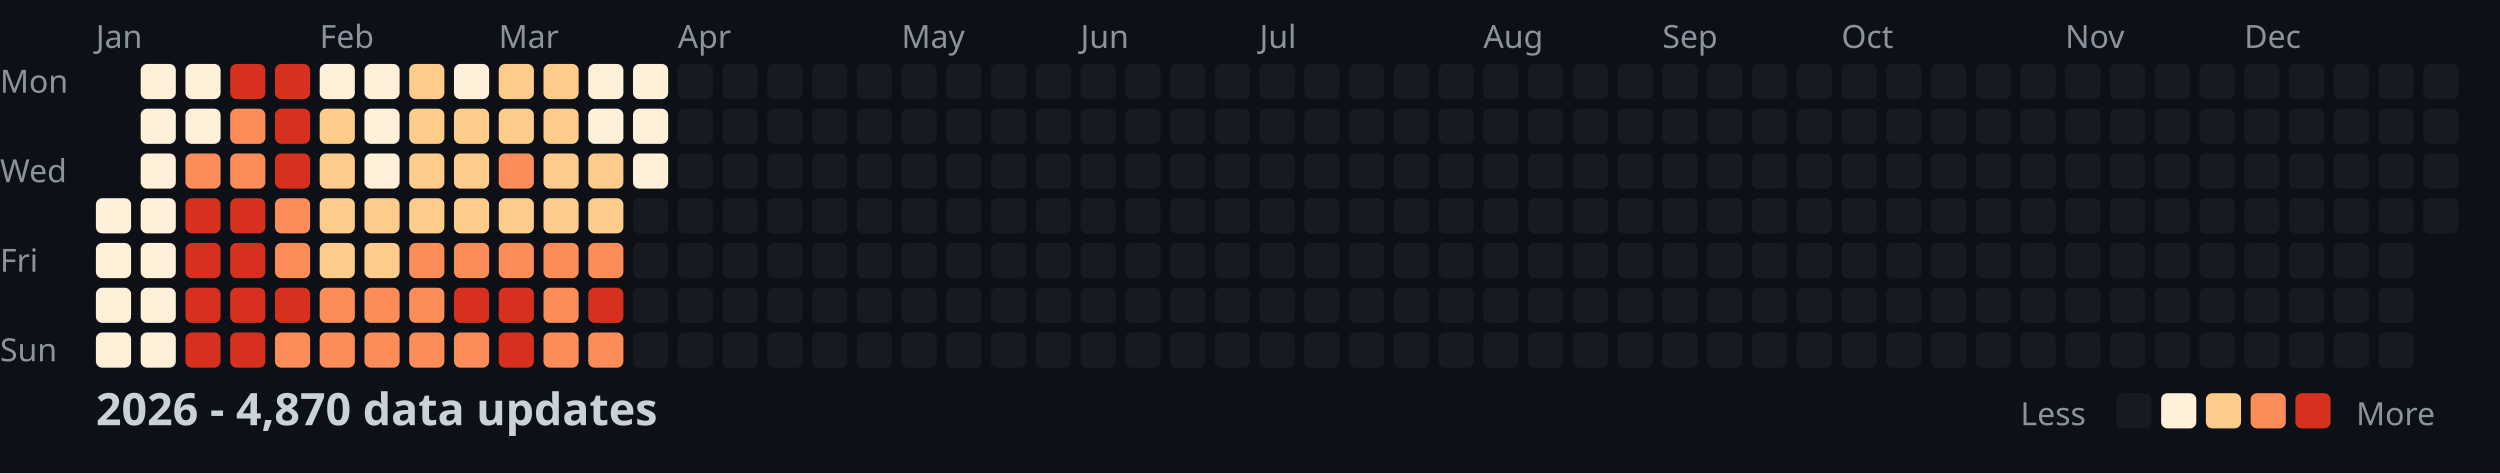
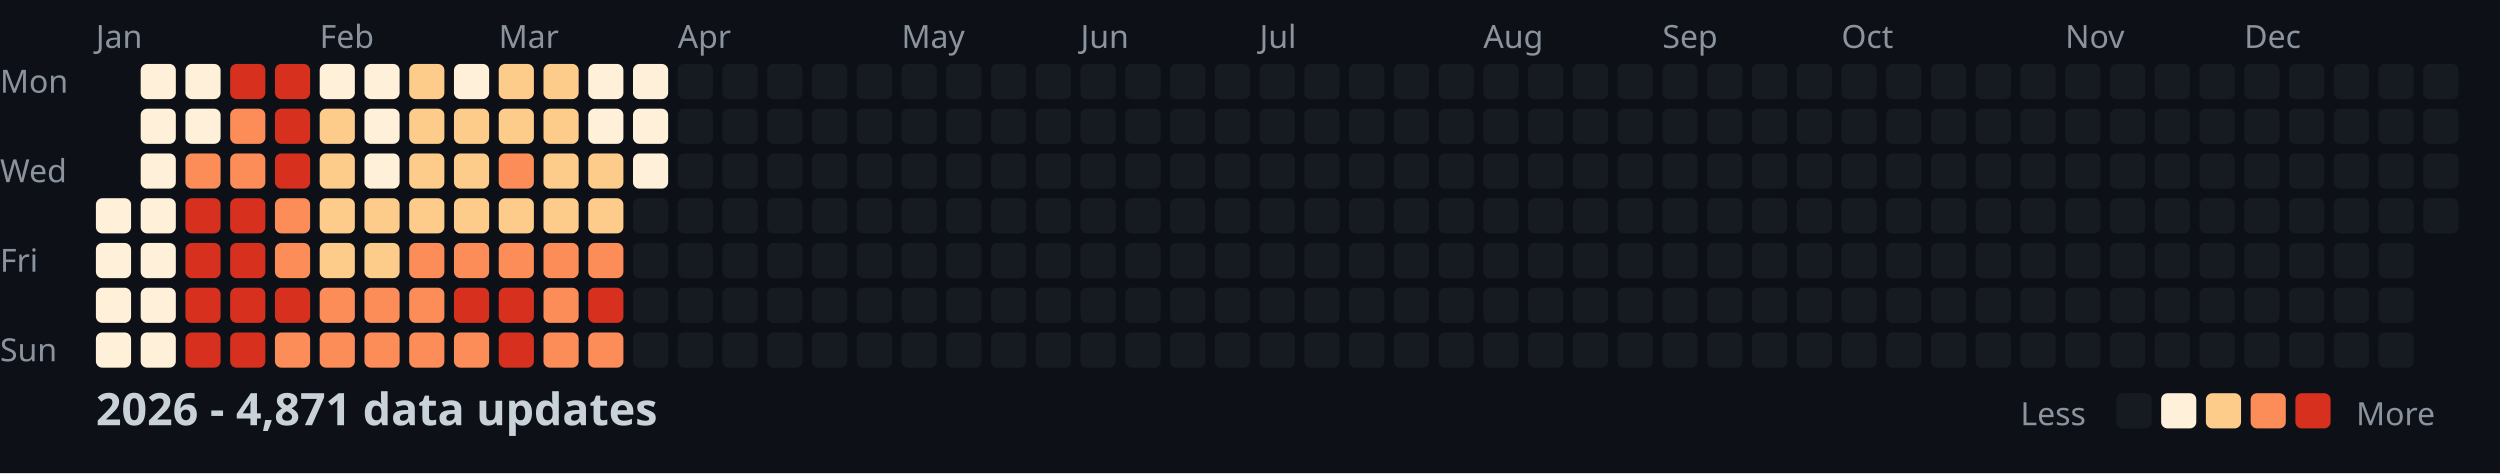
<svg xmlns="http://www.w3.org/2000/svg" width="782" height="148">
  <style>
    .month { font: 10px sans-serif; fill: #8b949e; }
    .day { font: 10px sans-serif; fill: #8b949e; }
    .title { font: bold 14px sans-serif; fill: #c9d1d9; }
    .legend { font: 10px sans-serif; fill: #8b949e; }
  </style>
  <rect width="100%" height="100%" fill="#0d1117" />
  <text x="0" y="29" class="day">Mon</text>
  <text x="0" y="57" class="day">Wed</text>
  <text x="0" y="85" class="day">Fri</text>
  <text x="0" y="113" class="day">Sun</text>
  <text x="30" y="15" class="month">Jan</text>
  <text x="100" y="15" class="month">Feb</text>
  <text x="156" y="15" class="month">Mar</text>
  <text x="212" y="15" class="month">Apr</text>
  <text x="282" y="15" class="month">May</text>
  <text x="338" y="15" class="month">Jun</text>
  <text x="394" y="15" class="month">Jul</text>
  <text x="464" y="15" class="month">Aug</text>
  <text x="520" y="15" class="month">Sep</text>
  <text x="576" y="15" class="month">Oct</text>
  <text x="646" y="15" class="month">Nov</text>
  <text x="702" y="15" class="month">Dec</text>
  <rect x="30" y="62" width="11" height="11" fill="#fef0d9" rx="2" />
  <rect x="30" y="76" width="11" height="11" fill="#fef0d9" rx="2" />
  <rect x="30" y="90" width="11" height="11" fill="#fef0d9" rx="2" />
  <rect x="30" y="104" width="11" height="11" fill="#fef0d9" rx="2" />
  <rect x="44" y="20" width="11" height="11" fill="#fef0d9" rx="2" />
  <rect x="44" y="34" width="11" height="11" fill="#fef0d9" rx="2" />
  <rect x="44" y="48" width="11" height="11" fill="#fef0d9" rx="2" />
  <rect x="44" y="62" width="11" height="11" fill="#fef0d9" rx="2" />
  <rect x="44" y="76" width="11" height="11" fill="#fef0d9" rx="2" />
  <rect x="44" y="90" width="11" height="11" fill="#fef0d9" rx="2" />
  <rect x="44" y="104" width="11" height="11" fill="#fef0d9" rx="2" />
  <rect x="58" y="20" width="11" height="11" fill="#fef0d9" rx="2" />
  <rect x="58" y="34" width="11" height="11" fill="#fef0d9" rx="2" />
  <rect x="58" y="48" width="11" height="11" fill="#fc8d59" rx="2" />
  <rect x="58" y="62" width="11" height="11" fill="#d7301f" rx="2" />
  <rect x="58" y="76" width="11" height="11" fill="#d7301f" rx="2" />
  <rect x="58" y="90" width="11" height="11" fill="#d7301f" rx="2" />
  <rect x="58" y="104" width="11" height="11" fill="#d7301f" rx="2" />
  <rect x="72" y="20" width="11" height="11" fill="#d7301f" rx="2" />
  <rect x="72" y="34" width="11" height="11" fill="#fc8d59" rx="2" />
  <rect x="72" y="48" width="11" height="11" fill="#fc8d59" rx="2" />
  <rect x="72" y="62" width="11" height="11" fill="#d7301f" rx="2" />
  <rect x="72" y="76" width="11" height="11" fill="#d7301f" rx="2" />
  <rect x="72" y="90" width="11" height="11" fill="#d7301f" rx="2" />
  <rect x="72" y="104" width="11" height="11" fill="#d7301f" rx="2" />
  <rect x="86" y="20" width="11" height="11" fill="#d7301f" rx="2" />
  <rect x="86" y="34" width="11" height="11" fill="#d7301f" rx="2" />
  <rect x="86" y="48" width="11" height="11" fill="#d7301f" rx="2" />
  <rect x="86" y="62" width="11" height="11" fill="#fc8d59" rx="2" />
  <rect x="86" y="76" width="11" height="11" fill="#fc8d59" rx="2" />
  <rect x="86" y="90" width="11" height="11" fill="#d7301f" rx="2" />
  <rect x="86" y="104" width="11" height="11" fill="#fc8d59" rx="2" />
  <rect x="100" y="20" width="11" height="11" fill="#fef0d9" rx="2" />
  <rect x="100" y="34" width="11" height="11" fill="#fdcc8a" rx="2" />
  <rect x="100" y="48" width="11" height="11" fill="#fdcc8a" rx="2" />
  <rect x="100" y="62" width="11" height="11" fill="#fdcc8a" rx="2" />
  <rect x="100" y="76" width="11" height="11" fill="#fdcc8a" rx="2" />
  <rect x="100" y="90" width="11" height="11" fill="#fc8d59" rx="2" />
  <rect x="100" y="104" width="11" height="11" fill="#fc8d59" rx="2" />
  <rect x="114" y="20" width="11" height="11" fill="#fef0d9" rx="2" />
  <rect x="114" y="34" width="11" height="11" fill="#fef0d9" rx="2" />
  <rect x="114" y="48" width="11" height="11" fill="#fef0d9" rx="2" />
  <rect x="114" y="62" width="11" height="11" fill="#fdcc8a" rx="2" />
  <rect x="114" y="76" width="11" height="11" fill="#fdcc8a" rx="2" />
  <rect x="114" y="90" width="11" height="11" fill="#fc8d59" rx="2" />
  <rect x="114" y="104" width="11" height="11" fill="#fc8d59" rx="2" />
  <rect x="128" y="20" width="11" height="11" fill="#fdcc8a" rx="2" />
  <rect x="128" y="34" width="11" height="11" fill="#fdcc8a" rx="2" />
  <rect x="128" y="48" width="11" height="11" fill="#fdcc8a" rx="2" />
  <rect x="128" y="62" width="11" height="11" fill="#fdcc8a" rx="2" />
  <rect x="128" y="76" width="11" height="11" fill="#fc8d59" rx="2" />
  <rect x="128" y="90" width="11" height="11" fill="#fc8d59" rx="2" />
  <rect x="128" y="104" width="11" height="11" fill="#fc8d59" rx="2" />
  <rect x="142" y="20" width="11" height="11" fill="#fef0d9" rx="2" />
  <rect x="142" y="34" width="11" height="11" fill="#fdcc8a" rx="2" />
  <rect x="142" y="48" width="11" height="11" fill="#fdcc8a" rx="2" />
  <rect x="142" y="62" width="11" height="11" fill="#fdcc8a" rx="2" />
  <rect x="142" y="76" width="11" height="11" fill="#fc8d59" rx="2" />
  <rect x="142" y="90" width="11" height="11" fill="#d7301f" rx="2" />
  <rect x="142" y="104" width="11" height="11" fill="#fc8d59" rx="2" />
  <rect x="156" y="20" width="11" height="11" fill="#fdcc8a" rx="2" />
  <rect x="156" y="34" width="11" height="11" fill="#fdcc8a" rx="2" />
  <rect x="156" y="48" width="11" height="11" fill="#fc8d59" rx="2" />
  <rect x="156" y="62" width="11" height="11" fill="#fdcc8a" rx="2" />
  <rect x="156" y="76" width="11" height="11" fill="#fc8d59" rx="2" />
  <rect x="156" y="90" width="11" height="11" fill="#d7301f" rx="2" />
  <rect x="156" y="104" width="11" height="11" fill="#d7301f" rx="2" />
  <rect x="170" y="20" width="11" height="11" fill="#fdcc8a" rx="2" />
  <rect x="170" y="34" width="11" height="11" fill="#fdcc8a" rx="2" />
  <rect x="170" y="48" width="11" height="11" fill="#fdcc8a" rx="2" />
  <rect x="170" y="62" width="11" height="11" fill="#fdcc8a" rx="2" />
  <rect x="170" y="76" width="11" height="11" fill="#fc8d59" rx="2" />
  <rect x="170" y="90" width="11" height="11" fill="#fc8d59" rx="2" />
  <rect x="170" y="104" width="11" height="11" fill="#fc8d59" rx="2" />
  <rect x="184" y="20" width="11" height="11" fill="#fef0d9" rx="2" />
  <rect x="184" y="34" width="11" height="11" fill="#fef0d9" rx="2" />
  <rect x="184" y="48" width="11" height="11" fill="#fdcc8a" rx="2" />
  <rect x="184" y="62" width="11" height="11" fill="#fdcc8a" rx="2" />
  <rect x="184" y="76" width="11" height="11" fill="#fc8d59" rx="2" />
  <rect x="184" y="90" width="11" height="11" fill="#d7301f" rx="2" />
  <rect x="184" y="104" width="11" height="11" fill="#fc8d59" rx="2" />
  <rect x="198" y="20" width="11" height="11" fill="#fef0d9" rx="2" />
  <rect x="198" y="34" width="11" height="11" fill="#fef0d9" rx="2" />
  <rect x="198" y="48" width="11" height="11" fill="#fef0d9" rx="2" />
  <rect x="198" y="62" width="11" height="11" fill="#161b22" rx="2" />
  <rect x="198" y="76" width="11" height="11" fill="#161b22" rx="2" />
  <rect x="198" y="90" width="11" height="11" fill="#161b22" rx="2" />
  <rect x="198" y="104" width="11" height="11" fill="#161b22" rx="2" />
  <rect x="212" y="20" width="11" height="11" fill="#161b22" rx="2" />
  <rect x="212" y="34" width="11" height="11" fill="#161b22" rx="2" />
  <rect x="212" y="48" width="11" height="11" fill="#161b22" rx="2" />
  <rect x="212" y="62" width="11" height="11" fill="#161b22" rx="2" />
  <rect x="212" y="76" width="11" height="11" fill="#161b22" rx="2" />
  <rect x="212" y="90" width="11" height="11" fill="#161b22" rx="2" />
  <rect x="212" y="104" width="11" height="11" fill="#161b22" rx="2" />
  <rect x="226" y="20" width="11" height="11" fill="#161b22" rx="2" />
  <rect x="226" y="34" width="11" height="11" fill="#161b22" rx="2" />
  <rect x="226" y="48" width="11" height="11" fill="#161b22" rx="2" />
  <rect x="226" y="62" width="11" height="11" fill="#161b22" rx="2" />
  <rect x="226" y="76" width="11" height="11" fill="#161b22" rx="2" />
  <rect x="226" y="90" width="11" height="11" fill="#161b22" rx="2" />
  <rect x="226" y="104" width="11" height="11" fill="#161b22" rx="2" />
  <rect x="240" y="20" width="11" height="11" fill="#161b22" rx="2" />
  <rect x="240" y="34" width="11" height="11" fill="#161b22" rx="2" />
  <rect x="240" y="48" width="11" height="11" fill="#161b22" rx="2" />
  <rect x="240" y="62" width="11" height="11" fill="#161b22" rx="2" />
  <rect x="240" y="76" width="11" height="11" fill="#161b22" rx="2" />
  <rect x="240" y="90" width="11" height="11" fill="#161b22" rx="2" />
  <rect x="240" y="104" width="11" height="11" fill="#161b22" rx="2" />
  <rect x="254" y="20" width="11" height="11" fill="#161b22" rx="2" />
  <rect x="254" y="34" width="11" height="11" fill="#161b22" rx="2" />
  <rect x="254" y="48" width="11" height="11" fill="#161b22" rx="2" />
  <rect x="254" y="62" width="11" height="11" fill="#161b22" rx="2" />
  <rect x="254" y="76" width="11" height="11" fill="#161b22" rx="2" />
  <rect x="254" y="90" width="11" height="11" fill="#161b22" rx="2" />
  <rect x="254" y="104" width="11" height="11" fill="#161b22" rx="2" />
  <rect x="268" y="20" width="11" height="11" fill="#161b22" rx="2" />
  <rect x="268" y="34" width="11" height="11" fill="#161b22" rx="2" />
  <rect x="268" y="48" width="11" height="11" fill="#161b22" rx="2" />
  <rect x="268" y="62" width="11" height="11" fill="#161b22" rx="2" />
  <rect x="268" y="76" width="11" height="11" fill="#161b22" rx="2" />
  <rect x="268" y="90" width="11" height="11" fill="#161b22" rx="2" />
  <rect x="268" y="104" width="11" height="11" fill="#161b22" rx="2" />
  <rect x="282" y="20" width="11" height="11" fill="#161b22" rx="2" />
  <rect x="282" y="34" width="11" height="11" fill="#161b22" rx="2" />
  <rect x="282" y="48" width="11" height="11" fill="#161b22" rx="2" />
  <rect x="282" y="62" width="11" height="11" fill="#161b22" rx="2" />
  <rect x="282" y="76" width="11" height="11" fill="#161b22" rx="2" />
  <rect x="282" y="90" width="11" height="11" fill="#161b22" rx="2" />
  <rect x="282" y="104" width="11" height="11" fill="#161b22" rx="2" />
  <rect x="296" y="20" width="11" height="11" fill="#161b22" rx="2" />
  <rect x="296" y="34" width="11" height="11" fill="#161b22" rx="2" />
  <rect x="296" y="48" width="11" height="11" fill="#161b22" rx="2" />
  <rect x="296" y="62" width="11" height="11" fill="#161b22" rx="2" />
  <rect x="296" y="76" width="11" height="11" fill="#161b22" rx="2" />
  <rect x="296" y="90" width="11" height="11" fill="#161b22" rx="2" />
  <rect x="296" y="104" width="11" height="11" fill="#161b22" rx="2" />
  <rect x="310" y="20" width="11" height="11" fill="#161b22" rx="2" />
  <rect x="310" y="34" width="11" height="11" fill="#161b22" rx="2" />
  <rect x="310" y="48" width="11" height="11" fill="#161b22" rx="2" />
  <rect x="310" y="62" width="11" height="11" fill="#161b22" rx="2" />
  <rect x="310" y="76" width="11" height="11" fill="#161b22" rx="2" />
  <rect x="310" y="90" width="11" height="11" fill="#161b22" rx="2" />
  <rect x="310" y="104" width="11" height="11" fill="#161b22" rx="2" />
  <rect x="324" y="20" width="11" height="11" fill="#161b22" rx="2" />
  <rect x="324" y="34" width="11" height="11" fill="#161b22" rx="2" />
  <rect x="324" y="48" width="11" height="11" fill="#161b22" rx="2" />
  <rect x="324" y="62" width="11" height="11" fill="#161b22" rx="2" />
  <rect x="324" y="76" width="11" height="11" fill="#161b22" rx="2" />
  <rect x="324" y="90" width="11" height="11" fill="#161b22" rx="2" />
  <rect x="324" y="104" width="11" height="11" fill="#161b22" rx="2" />
  <rect x="338" y="20" width="11" height="11" fill="#161b22" rx="2" />
  <rect x="338" y="34" width="11" height="11" fill="#161b22" rx="2" />
  <rect x="338" y="48" width="11" height="11" fill="#161b22" rx="2" />
  <rect x="338" y="62" width="11" height="11" fill="#161b22" rx="2" />
  <rect x="338" y="76" width="11" height="11" fill="#161b22" rx="2" />
  <rect x="338" y="90" width="11" height="11" fill="#161b22" rx="2" />
  <rect x="338" y="104" width="11" height="11" fill="#161b22" rx="2" />
  <rect x="352" y="20" width="11" height="11" fill="#161b22" rx="2" />
  <rect x="352" y="34" width="11" height="11" fill="#161b22" rx="2" />
  <rect x="352" y="48" width="11" height="11" fill="#161b22" rx="2" />
  <rect x="352" y="62" width="11" height="11" fill="#161b22" rx="2" />
  <rect x="352" y="76" width="11" height="11" fill="#161b22" rx="2" />
  <rect x="352" y="90" width="11" height="11" fill="#161b22" rx="2" />
  <rect x="352" y="104" width="11" height="11" fill="#161b22" rx="2" />
  <rect x="366" y="20" width="11" height="11" fill="#161b22" rx="2" />
  <rect x="366" y="34" width="11" height="11" fill="#161b22" rx="2" />
  <rect x="366" y="48" width="11" height="11" fill="#161b22" rx="2" />
  <rect x="366" y="62" width="11" height="11" fill="#161b22" rx="2" />
  <rect x="366" y="76" width="11" height="11" fill="#161b22" rx="2" />
  <rect x="366" y="90" width="11" height="11" fill="#161b22" rx="2" />
  <rect x="366" y="104" width="11" height="11" fill="#161b22" rx="2" />
  <rect x="380" y="20" width="11" height="11" fill="#161b22" rx="2" />
  <rect x="380" y="34" width="11" height="11" fill="#161b22" rx="2" />
  <rect x="380" y="48" width="11" height="11" fill="#161b22" rx="2" />
  <rect x="380" y="62" width="11" height="11" fill="#161b22" rx="2" />
  <rect x="380" y="76" width="11" height="11" fill="#161b22" rx="2" />
  <rect x="380" y="90" width="11" height="11" fill="#161b22" rx="2" />
  <rect x="380" y="104" width="11" height="11" fill="#161b22" rx="2" />
  <rect x="394" y="20" width="11" height="11" fill="#161b22" rx="2" />
  <rect x="394" y="34" width="11" height="11" fill="#161b22" rx="2" />
  <rect x="394" y="48" width="11" height="11" fill="#161b22" rx="2" />
  <rect x="394" y="62" width="11" height="11" fill="#161b22" rx="2" />
  <rect x="394" y="76" width="11" height="11" fill="#161b22" rx="2" />
  <rect x="394" y="90" width="11" height="11" fill="#161b22" rx="2" />
  <rect x="394" y="104" width="11" height="11" fill="#161b22" rx="2" />
  <rect x="408" y="20" width="11" height="11" fill="#161b22" rx="2" />
  <rect x="408" y="34" width="11" height="11" fill="#161b22" rx="2" />
  <rect x="408" y="48" width="11" height="11" fill="#161b22" rx="2" />
  <rect x="408" y="62" width="11" height="11" fill="#161b22" rx="2" />
  <rect x="408" y="76" width="11" height="11" fill="#161b22" rx="2" />
  <rect x="408" y="90" width="11" height="11" fill="#161b22" rx="2" />
  <rect x="408" y="104" width="11" height="11" fill="#161b22" rx="2" />
  <rect x="422" y="20" width="11" height="11" fill="#161b22" rx="2" />
  <rect x="422" y="34" width="11" height="11" fill="#161b22" rx="2" />
  <rect x="422" y="48" width="11" height="11" fill="#161b22" rx="2" />
  <rect x="422" y="62" width="11" height="11" fill="#161b22" rx="2" />
  <rect x="422" y="76" width="11" height="11" fill="#161b22" rx="2" />
  <rect x="422" y="90" width="11" height="11" fill="#161b22" rx="2" />
  <rect x="422" y="104" width="11" height="11" fill="#161b22" rx="2" />
  <rect x="436" y="20" width="11" height="11" fill="#161b22" rx="2" />
  <rect x="436" y="34" width="11" height="11" fill="#161b22" rx="2" />
  <rect x="436" y="48" width="11" height="11" fill="#161b22" rx="2" />
  <rect x="436" y="62" width="11" height="11" fill="#161b22" rx="2" />
  <rect x="436" y="76" width="11" height="11" fill="#161b22" rx="2" />
  <rect x="436" y="90" width="11" height="11" fill="#161b22" rx="2" />
  <rect x="436" y="104" width="11" height="11" fill="#161b22" rx="2" />
  <rect x="450" y="20" width="11" height="11" fill="#161b22" rx="2" />
  <rect x="450" y="34" width="11" height="11" fill="#161b22" rx="2" />
  <rect x="450" y="48" width="11" height="11" fill="#161b22" rx="2" />
  <rect x="450" y="62" width="11" height="11" fill="#161b22" rx="2" />
  <rect x="450" y="76" width="11" height="11" fill="#161b22" rx="2" />
  <rect x="450" y="90" width="11" height="11" fill="#161b22" rx="2" />
  <rect x="450" y="104" width="11" height="11" fill="#161b22" rx="2" />
  <rect x="464" y="20" width="11" height="11" fill="#161b22" rx="2" />
  <rect x="464" y="34" width="11" height="11" fill="#161b22" rx="2" />
  <rect x="464" y="48" width="11" height="11" fill="#161b22" rx="2" />
  <rect x="464" y="62" width="11" height="11" fill="#161b22" rx="2" />
  <rect x="464" y="76" width="11" height="11" fill="#161b22" rx="2" />
  <rect x="464" y="90" width="11" height="11" fill="#161b22" rx="2" />
  <rect x="464" y="104" width="11" height="11" fill="#161b22" rx="2" />
  <rect x="478" y="20" width="11" height="11" fill="#161b22" rx="2" />
  <rect x="478" y="34" width="11" height="11" fill="#161b22" rx="2" />
  <rect x="478" y="48" width="11" height="11" fill="#161b22" rx="2" />
  <rect x="478" y="62" width="11" height="11" fill="#161b22" rx="2" />
  <rect x="478" y="76" width="11" height="11" fill="#161b22" rx="2" />
  <rect x="478" y="90" width="11" height="11" fill="#161b22" rx="2" />
  <rect x="478" y="104" width="11" height="11" fill="#161b22" rx="2" />
  <rect x="492" y="20" width="11" height="11" fill="#161b22" rx="2" />
  <rect x="492" y="34" width="11" height="11" fill="#161b22" rx="2" />
  <rect x="492" y="48" width="11" height="11" fill="#161b22" rx="2" />
  <rect x="492" y="62" width="11" height="11" fill="#161b22" rx="2" />
  <rect x="492" y="76" width="11" height="11" fill="#161b22" rx="2" />
  <rect x="492" y="90" width="11" height="11" fill="#161b22" rx="2" />
  <rect x="492" y="104" width="11" height="11" fill="#161b22" rx="2" />
  <rect x="506" y="20" width="11" height="11" fill="#161b22" rx="2" />
  <rect x="506" y="34" width="11" height="11" fill="#161b22" rx="2" />
  <rect x="506" y="48" width="11" height="11" fill="#161b22" rx="2" />
  <rect x="506" y="62" width="11" height="11" fill="#161b22" rx="2" />
  <rect x="506" y="76" width="11" height="11" fill="#161b22" rx="2" />
  <rect x="506" y="90" width="11" height="11" fill="#161b22" rx="2" />
  <rect x="506" y="104" width="11" height="11" fill="#161b22" rx="2" />
  <rect x="520" y="20" width="11" height="11" fill="#161b22" rx="2" />
  <rect x="520" y="34" width="11" height="11" fill="#161b22" rx="2" />
  <rect x="520" y="48" width="11" height="11" fill="#161b22" rx="2" />
  <rect x="520" y="62" width="11" height="11" fill="#161b22" rx="2" />
  <rect x="520" y="76" width="11" height="11" fill="#161b22" rx="2" />
  <rect x="520" y="90" width="11" height="11" fill="#161b22" rx="2" />
  <rect x="520" y="104" width="11" height="11" fill="#161b22" rx="2" />
  <rect x="534" y="20" width="11" height="11" fill="#161b22" rx="2" />
  <rect x="534" y="34" width="11" height="11" fill="#161b22" rx="2" />
  <rect x="534" y="48" width="11" height="11" fill="#161b22" rx="2" />
  <rect x="534" y="62" width="11" height="11" fill="#161b22" rx="2" />
  <rect x="534" y="76" width="11" height="11" fill="#161b22" rx="2" />
  <rect x="534" y="90" width="11" height="11" fill="#161b22" rx="2" />
  <rect x="534" y="104" width="11" height="11" fill="#161b22" rx="2" />
  <rect x="548" y="20" width="11" height="11" fill="#161b22" rx="2" />
  <rect x="548" y="34" width="11" height="11" fill="#161b22" rx="2" />
  <rect x="548" y="48" width="11" height="11" fill="#161b22" rx="2" />
  <rect x="548" y="62" width="11" height="11" fill="#161b22" rx="2" />
  <rect x="548" y="76" width="11" height="11" fill="#161b22" rx="2" />
  <rect x="548" y="90" width="11" height="11" fill="#161b22" rx="2" />
  <rect x="548" y="104" width="11" height="11" fill="#161b22" rx="2" />
  <rect x="562" y="20" width="11" height="11" fill="#161b22" rx="2" />
  <rect x="562" y="34" width="11" height="11" fill="#161b22" rx="2" />
  <rect x="562" y="48" width="11" height="11" fill="#161b22" rx="2" />
  <rect x="562" y="62" width="11" height="11" fill="#161b22" rx="2" />
  <rect x="562" y="76" width="11" height="11" fill="#161b22" rx="2" />
  <rect x="562" y="90" width="11" height="11" fill="#161b22" rx="2" />
  <rect x="562" y="104" width="11" height="11" fill="#161b22" rx="2" />
  <rect x="576" y="20" width="11" height="11" fill="#161b22" rx="2" />
  <rect x="576" y="34" width="11" height="11" fill="#161b22" rx="2" />
  <rect x="576" y="48" width="11" height="11" fill="#161b22" rx="2" />
  <rect x="576" y="62" width="11" height="11" fill="#161b22" rx="2" />
  <rect x="576" y="76" width="11" height="11" fill="#161b22" rx="2" />
  <rect x="576" y="90" width="11" height="11" fill="#161b22" rx="2" />
  <rect x="576" y="104" width="11" height="11" fill="#161b22" rx="2" />
  <rect x="590" y="20" width="11" height="11" fill="#161b22" rx="2" />
  <rect x="590" y="34" width="11" height="11" fill="#161b22" rx="2" />
  <rect x="590" y="48" width="11" height="11" fill="#161b22" rx="2" />
  <rect x="590" y="62" width="11" height="11" fill="#161b22" rx="2" />
  <rect x="590" y="76" width="11" height="11" fill="#161b22" rx="2" />
  <rect x="590" y="90" width="11" height="11" fill="#161b22" rx="2" />
  <rect x="590" y="104" width="11" height="11" fill="#161b22" rx="2" />
  <rect x="604" y="20" width="11" height="11" fill="#161b22" rx="2" />
  <rect x="604" y="34" width="11" height="11" fill="#161b22" rx="2" />
  <rect x="604" y="48" width="11" height="11" fill="#161b22" rx="2" />
  <rect x="604" y="62" width="11" height="11" fill="#161b22" rx="2" />
  <rect x="604" y="76" width="11" height="11" fill="#161b22" rx="2" />
  <rect x="604" y="90" width="11" height="11" fill="#161b22" rx="2" />
  <rect x="604" y="104" width="11" height="11" fill="#161b22" rx="2" />
  <rect x="618" y="20" width="11" height="11" fill="#161b22" rx="2" />
  <rect x="618" y="34" width="11" height="11" fill="#161b22" rx="2" />
  <rect x="618" y="48" width="11" height="11" fill="#161b22" rx="2" />
  <rect x="618" y="62" width="11" height="11" fill="#161b22" rx="2" />
  <rect x="618" y="76" width="11" height="11" fill="#161b22" rx="2" />
  <rect x="618" y="90" width="11" height="11" fill="#161b22" rx="2" />
  <rect x="618" y="104" width="11" height="11" fill="#161b22" rx="2" />
  <rect x="632" y="20" width="11" height="11" fill="#161b22" rx="2" />
  <rect x="632" y="34" width="11" height="11" fill="#161b22" rx="2" />
  <rect x="632" y="48" width="11" height="11" fill="#161b22" rx="2" />
  <rect x="632" y="62" width="11" height="11" fill="#161b22" rx="2" />
  <rect x="632" y="76" width="11" height="11" fill="#161b22" rx="2" />
  <rect x="632" y="90" width="11" height="11" fill="#161b22" rx="2" />
  <rect x="632" y="104" width="11" height="11" fill="#161b22" rx="2" />
  <rect x="646" y="20" width="11" height="11" fill="#161b22" rx="2" />
  <rect x="646" y="34" width="11" height="11" fill="#161b22" rx="2" />
  <rect x="646" y="48" width="11" height="11" fill="#161b22" rx="2" />
  <rect x="646" y="62" width="11" height="11" fill="#161b22" rx="2" />
  <rect x="646" y="76" width="11" height="11" fill="#161b22" rx="2" />
  <rect x="646" y="90" width="11" height="11" fill="#161b22" rx="2" />
  <rect x="646" y="104" width="11" height="11" fill="#161b22" rx="2" />
  <rect x="660" y="20" width="11" height="11" fill="#161b22" rx="2" />
  <rect x="660" y="34" width="11" height="11" fill="#161b22" rx="2" />
  <rect x="660" y="48" width="11" height="11" fill="#161b22" rx="2" />
  <rect x="660" y="62" width="11" height="11" fill="#161b22" rx="2" />
  <rect x="660" y="76" width="11" height="11" fill="#161b22" rx="2" />
  <rect x="660" y="90" width="11" height="11" fill="#161b22" rx="2" />
  <rect x="660" y="104" width="11" height="11" fill="#161b22" rx="2" />
  <rect x="674" y="20" width="11" height="11" fill="#161b22" rx="2" />
  <rect x="674" y="34" width="11" height="11" fill="#161b22" rx="2" />
  <rect x="674" y="48" width="11" height="11" fill="#161b22" rx="2" />
  <rect x="674" y="62" width="11" height="11" fill="#161b22" rx="2" />
  <rect x="674" y="76" width="11" height="11" fill="#161b22" rx="2" />
  <rect x="674" y="90" width="11" height="11" fill="#161b22" rx="2" />
  <rect x="674" y="104" width="11" height="11" fill="#161b22" rx="2" />
  <rect x="688" y="20" width="11" height="11" fill="#161b22" rx="2" />
  <rect x="688" y="34" width="11" height="11" fill="#161b22" rx="2" />
  <rect x="688" y="48" width="11" height="11" fill="#161b22" rx="2" />
  <rect x="688" y="62" width="11" height="11" fill="#161b22" rx="2" />
  <rect x="688" y="76" width="11" height="11" fill="#161b22" rx="2" />
  <rect x="688" y="90" width="11" height="11" fill="#161b22" rx="2" />
  <rect x="688" y="104" width="11" height="11" fill="#161b22" rx="2" />
  <rect x="702" y="20" width="11" height="11" fill="#161b22" rx="2" />
  <rect x="702" y="34" width="11" height="11" fill="#161b22" rx="2" />
  <rect x="702" y="48" width="11" height="11" fill="#161b22" rx="2" />
  <rect x="702" y="62" width="11" height="11" fill="#161b22" rx="2" />
  <rect x="702" y="76" width="11" height="11" fill="#161b22" rx="2" />
  <rect x="702" y="90" width="11" height="11" fill="#161b22" rx="2" />
  <rect x="702" y="104" width="11" height="11" fill="#161b22" rx="2" />
  <rect x="716" y="20" width="11" height="11" fill="#161b22" rx="2" />
  <rect x="716" y="34" width="11" height="11" fill="#161b22" rx="2" />
  <rect x="716" y="48" width="11" height="11" fill="#161b22" rx="2" />
  <rect x="716" y="62" width="11" height="11" fill="#161b22" rx="2" />
  <rect x="716" y="76" width="11" height="11" fill="#161b22" rx="2" />
  <rect x="716" y="90" width="11" height="11" fill="#161b22" rx="2" />
  <rect x="716" y="104" width="11" height="11" fill="#161b22" rx="2" />
  <rect x="730" y="20" width="11" height="11" fill="#161b22" rx="2" />
  <rect x="730" y="34" width="11" height="11" fill="#161b22" rx="2" />
  <rect x="730" y="48" width="11" height="11" fill="#161b22" rx="2" />
  <rect x="730" y="62" width="11" height="11" fill="#161b22" rx="2" />
  <rect x="730" y="76" width="11" height="11" fill="#161b22" rx="2" />
  <rect x="730" y="90" width="11" height="11" fill="#161b22" rx="2" />
  <rect x="730" y="104" width="11" height="11" fill="#161b22" rx="2" />
  <rect x="744" y="20" width="11" height="11" fill="#161b22" rx="2" />
  <rect x="744" y="34" width="11" height="11" fill="#161b22" rx="2" />
  <rect x="744" y="48" width="11" height="11" fill="#161b22" rx="2" />
  <rect x="744" y="62" width="11" height="11" fill="#161b22" rx="2" />
  <rect x="744" y="76" width="11" height="11" fill="#161b22" rx="2" />
  <rect x="744" y="90" width="11" height="11" fill="#161b22" rx="2" />
  <rect x="744" y="104" width="11" height="11" fill="#161b22" rx="2" />
  <rect x="758" y="20" width="11" height="11" fill="#161b22" rx="2" />
  <rect x="758" y="34" width="11" height="11" fill="#161b22" rx="2" />
  <rect x="758" y="48" width="11" height="11" fill="#161b22" rx="2" />
  <rect x="758" y="62" width="11" height="11" fill="#161b22" rx="2" />
-   <text x="30" y="133" class="title">2026 - 4,870 data updates</text>
+   <text x="30" y="133" class="title">2026 - 4,871 data updates</text>
  <text x="632" y="133" class="legend">Less</text>
  <rect x="662" y="123" width="11" height="11" fill="#161b22" rx="2" />
  <rect x="676" y="123" width="11" height="11" fill="#fef0d9" rx="2" />
  <rect x="690" y="123" width="11" height="11" fill="#fdcc8a" rx="2" />
  <rect x="704" y="123" width="11" height="11" fill="#fc8d59" rx="2" />
  <rect x="718" y="123" width="11" height="11" fill="#d7301f" rx="2" />
  <text x="737" y="133" class="legend">More</text>
</svg>
